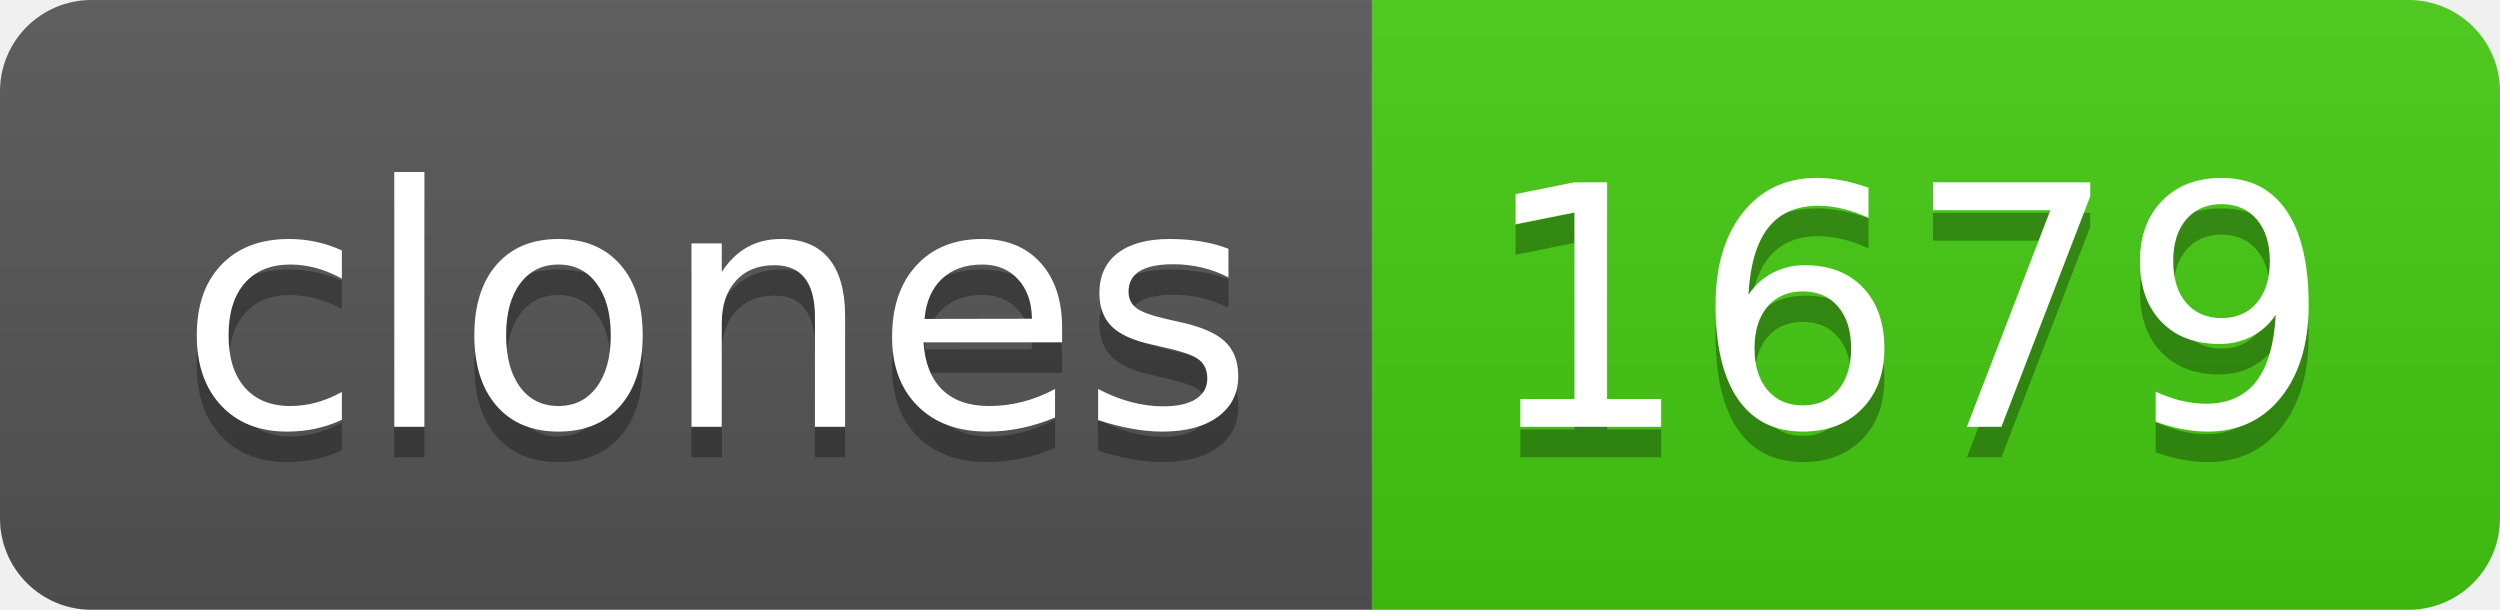
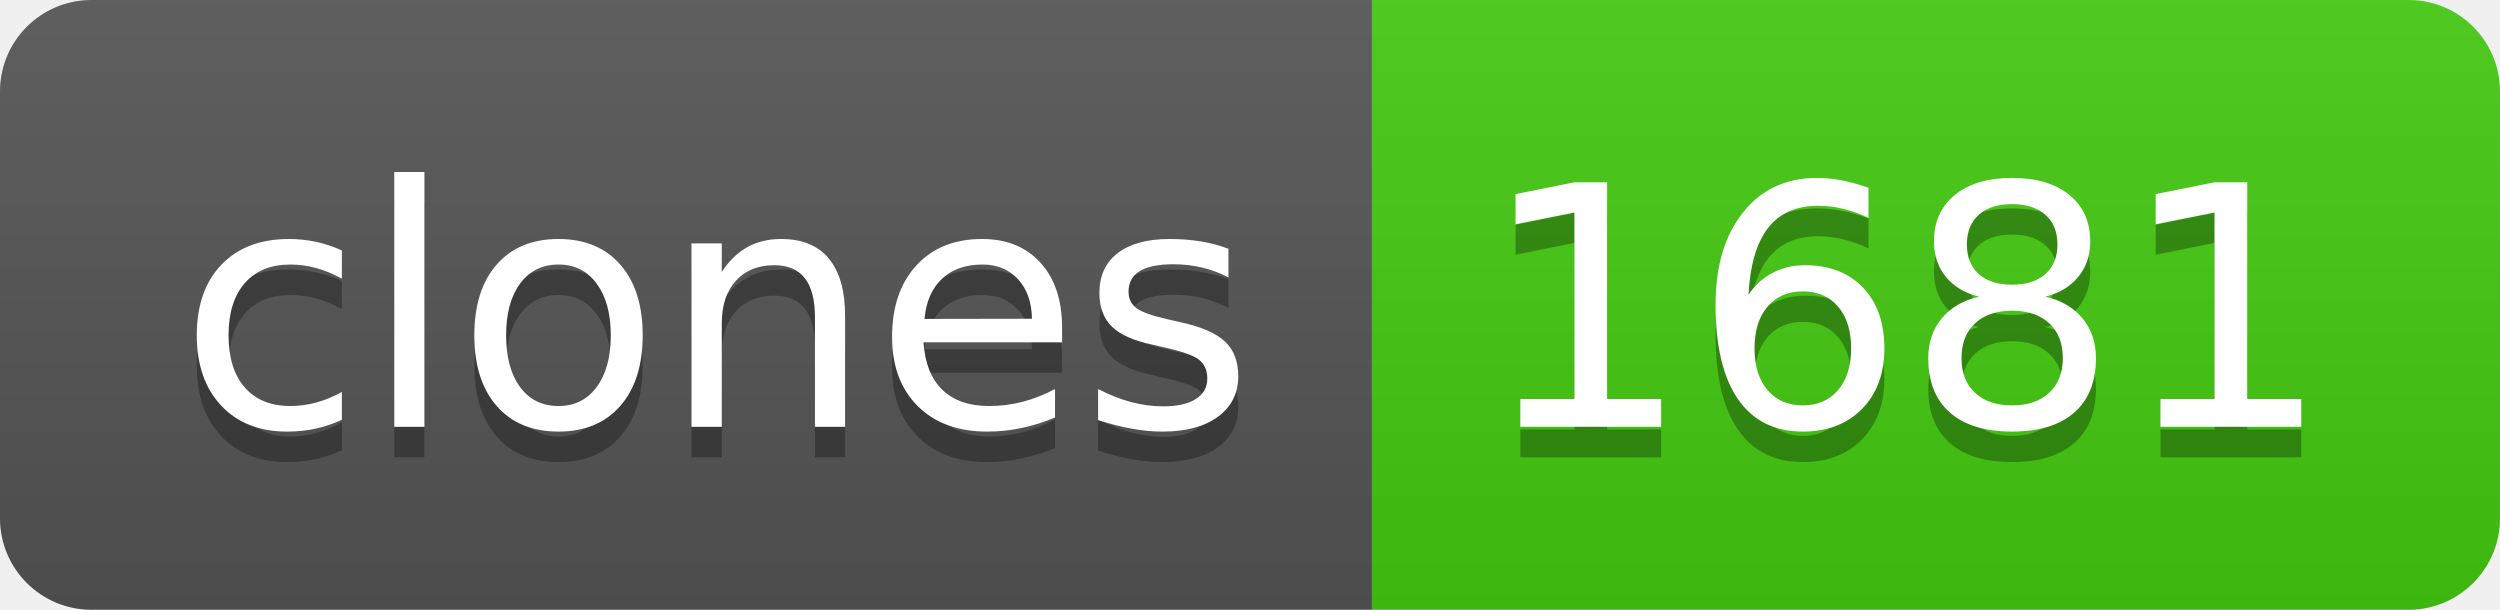
- <svg xmlns="http://www.w3.org/2000/svg" width="82" height="20" role="img" aria-label="clones: 1679">
+ <svg xmlns="http://www.w3.org/2000/svg" width="82" height="20" role="img" aria-label="clones: 1681">
  <linearGradient id="s" x2="0" y2="100%">
    <stop offset="0" stop-color="#bbb" stop-opacity=".1" />
    <stop offset="1" stop-opacity=".1" />
  </linearGradient>
  <clipPath id="r">
    <rect width="82" height="20" rx="3" fill="#fff" />
  </clipPath>
  <g clip-path="url(#r)">
    <rect width="45" height="20" fill="#555" />
    <rect x="45" width="37" height="20" fill="#4c1" />
    <rect width="82" height="20" fill="url(#s)" />
  </g>
  <g fill="#fff" text-anchor="middle" font-family="Verdana,Geneva,DejaVu Sans,sans-serif" text-rendering="geometricPrecision" font-size="110">
    <text aria-hidden="true" x="235" y="150" fill="#010101" fill-opacity=".3" transform="scale(.1)" textLength="350">clones</text>
    <text x="235" y="140" transform="scale(.1)" fill="#fff" textLength="350">clones</text>
-     <text aria-hidden="true" x="625" y="150" fill="#010101" fill-opacity=".3" transform="scale(.1)" textLength="270">1679</text>
-     <text x="625" y="140" transform="scale(.1)" fill="#fff" textLength="270">1679</text>
+     <text aria-hidden="true" x="625" y="150" fill="#010101" fill-opacity=".3" transform="scale(.1)" textLength="270">1681</text>
+     <text x="625" y="140" transform="scale(.1)" fill="#fff" textLength="270">1681</text>
  </g>
</svg>
